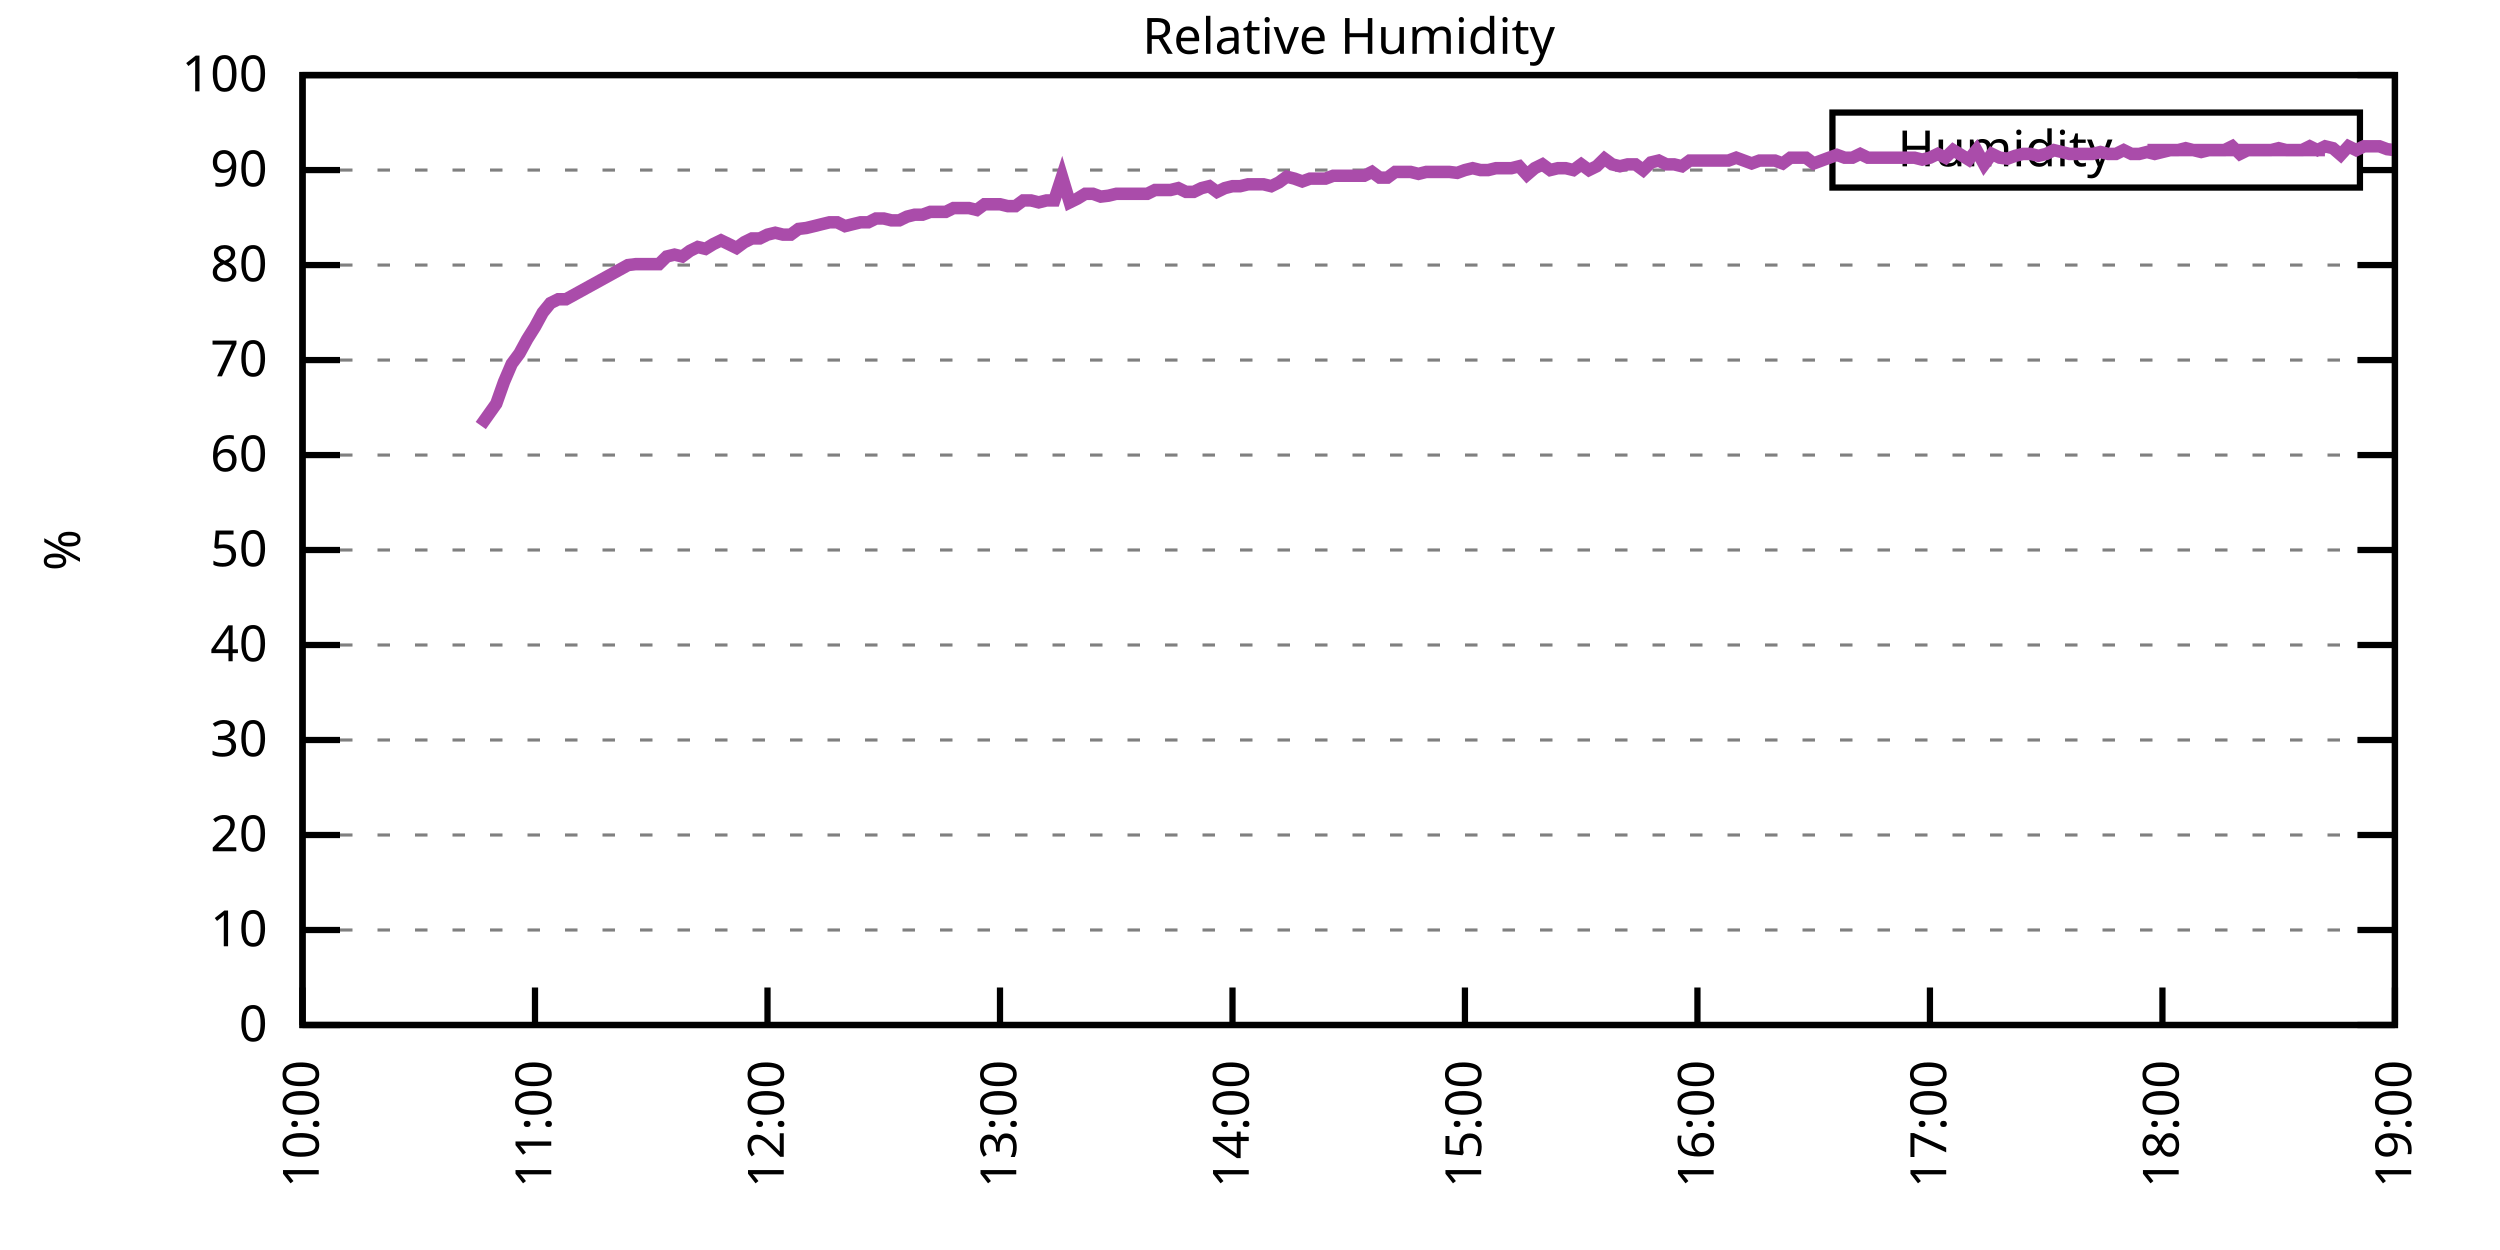
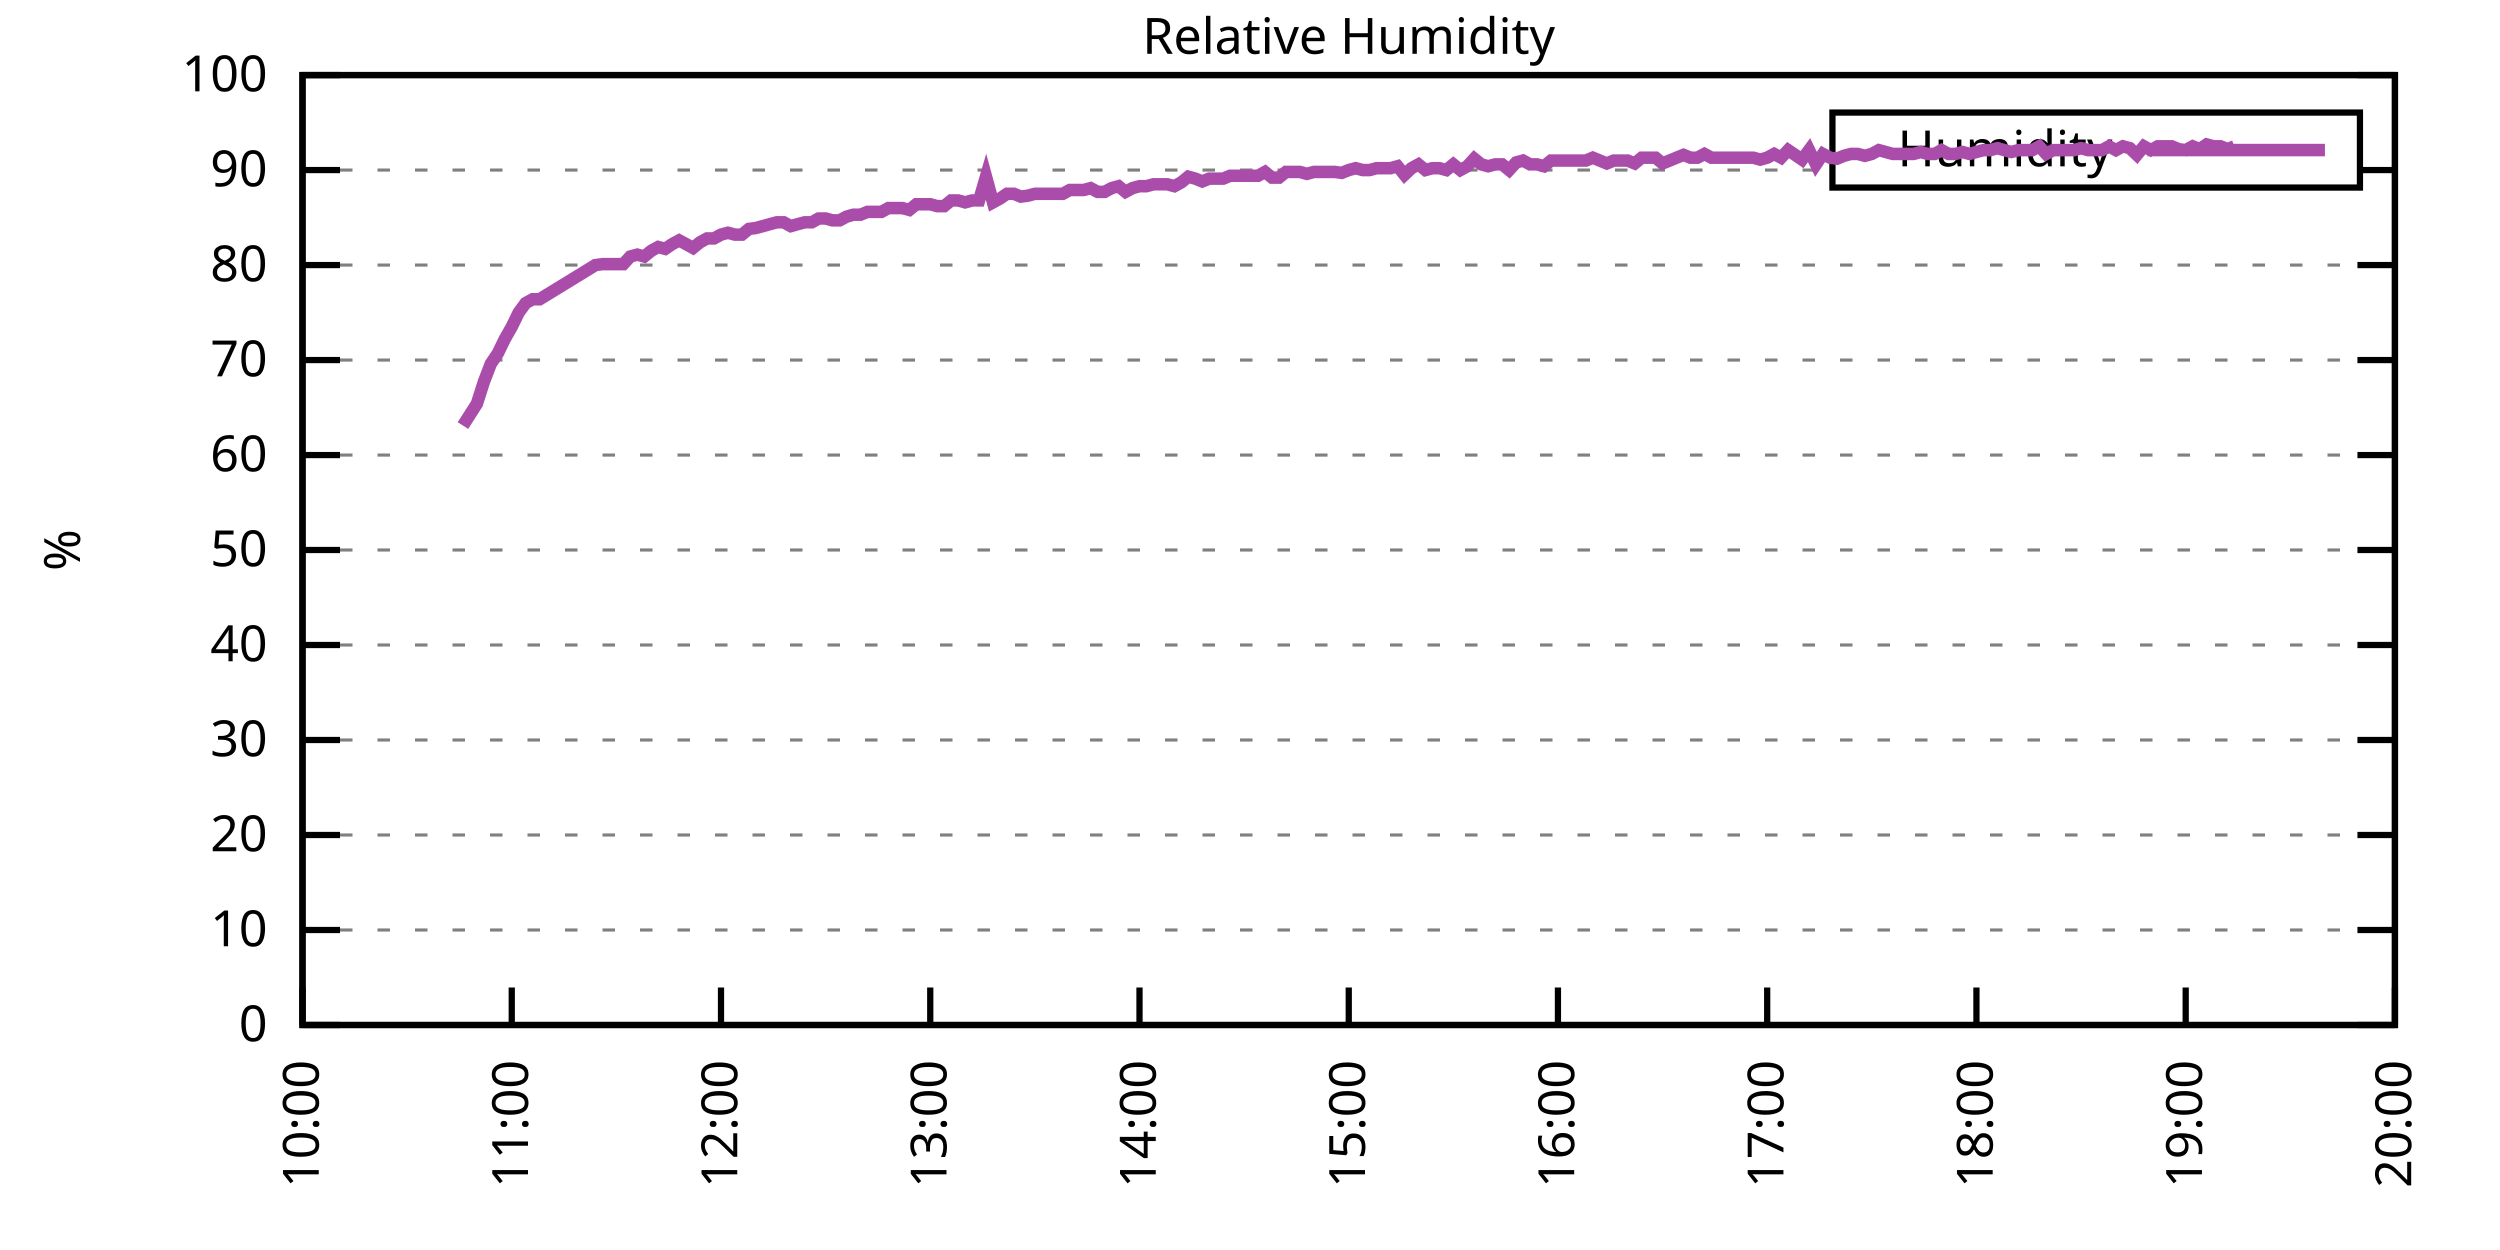
<svg xmlns="http://www.w3.org/2000/svg" xmlns:xlink="http://www.w3.org/1999/xlink" width="400" height="200" viewBox="0 0 400 200">
  <g id="gnuplot_canvas">
    <rect x="0" y="0" width="400" height="200" fill="none" />
    <defs>
      <circle id="gpDot" r="0.5" stroke-width="0.5" stroke="currentColor" />
      <path id="gpPt0" stroke-width="0.333" stroke="currentColor" d="M-1,0 h2 M0,-1 v2" />
      <path id="gpPt1" stroke-width="0.333" stroke="currentColor" d="M-1,-1 L1,1 M1,-1 L-1,1" />
      <path id="gpPt2" stroke-width="0.333" stroke="currentColor" d="M-1,0 L1,0 M0,-1 L0,1 M-1,-1 L1,1 M-1,1 L1,-1" />
      <rect id="gpPt3" stroke-width="0.333" stroke="currentColor" x="-1" y="-1" width="2" height="2" />
      <rect id="gpPt4" stroke-width="0.333" stroke="currentColor" fill="currentColor" x="-1" y="-1" width="2" height="2" />
      <circle id="gpPt5" stroke-width="0.333" stroke="currentColor" cx="0" cy="0" r="1" />
      <use xlink:href="#gpPt5" id="gpPt6" fill="currentColor" stroke="none" />
      <path id="gpPt7" stroke-width="0.333" stroke="currentColor" d="M0,-1.33 L-1.33,0.67 L1.33,0.67 z" />
      <use xlink:href="#gpPt7" id="gpPt8" fill="currentColor" stroke="none" />
      <use xlink:href="#gpPt7" id="gpPt9" stroke="currentColor" transform="rotate(180)" />
      <use xlink:href="#gpPt9" id="gpPt10" fill="currentColor" stroke="none" />
      <use xlink:href="#gpPt3" id="gpPt11" stroke="currentColor" transform="rotate(45)" />
      <use xlink:href="#gpPt11" id="gpPt12" fill="currentColor" stroke="none" />
      <path id="gpPt13" stroke-width="0.333" stroke="currentColor" d="M0,1.330 L1.265,0.411 L0.782,-1.067 L-0.782,-1.076 L-1.265,0.411 z" />
      <use xlink:href="#gpPt13" id="gpPt14" fill="currentColor" stroke="none" />
      <filter id="textbox" filterUnits="objectBoundingBox" x="0" y="0" height="1" width="1">
        <feFlood flood-color="white" flood-opacity="1" result="bgnd" />
        <feComposite in="SourceGraphic" in2="bgnd" operator="atop" />
      </filter>
      <filter id="greybox" filterUnits="objectBoundingBox" x="0" y="0" height="1" width="1">
        <feFlood flood-color="lightgrey" flood-opacity="1" result="grey" />
        <feComposite in="SourceGraphic" in2="grey" operator="atop" />
      </filter>
    </defs>
    <g fill="none" color="white" stroke="currentColor" stroke-width="1.00" stroke-linecap="butt" stroke-linejoin="miter">
</g>
    <g fill="none" color="black" stroke="currentColor" stroke-width="1.00" stroke-linecap="butt" stroke-linejoin="miter">
      <g stroke="none" shape-rendering="crispEdges">
        <polygon fill="rgb(255, 255, 255)" points="48.40,164.00 383.18,164.00 383.18,12.02 48.40,12.02 " />
      </g>
    </g>
    <g fill="none" color="black" stroke="currentColor" stroke-width="1.00" stroke-linecap="butt" stroke-linejoin="miter">
</g>
    <g fill="none" color="black" stroke="black" stroke-width="0.50" stroke-linecap="butt" stroke-linejoin="miter">
</g>
    <g fill="none" color="gray" stroke="currentColor" stroke-width="0.50" stroke-linecap="butt" stroke-linejoin="miter">
      <path stroke="gray" stroke-dasharray="2,4" class="gridline" d="M48.40,164.00 L383.19,164.00  " />
    </g>
    <g fill="none" color="gray" stroke="gray" stroke-width="1.00" stroke-linecap="butt" stroke-linejoin="miter">
</g>
    <g fill="none" color="black" stroke="currentColor" stroke-width="1.00" stroke-linecap="butt" stroke-linejoin="miter">
      <path stroke="black" d="M48.40,164.00 L54.40,164.00 M383.19,164.00 L377.19,164.00  " />
      <g transform="translate(42.80,166.60)" stroke="none" fill="black" font-family="Sans" font-size="8.00" text-anchor="end">
        <text>
          <tspan font-family="Sans"> 0</tspan>
        </text>
      </g>
    </g>
    <g fill="none" color="black" stroke="currentColor" stroke-width="1.00" stroke-linecap="butt" stroke-linejoin="miter">
</g>
    <g fill="none" color="black" stroke="black" stroke-width="0.50" stroke-linecap="butt" stroke-linejoin="miter">
</g>
    <g fill="none" color="gray" stroke="currentColor" stroke-width="0.50" stroke-linecap="butt" stroke-linejoin="miter">
      <path stroke="gray" stroke-dasharray="2,4" class="gridline" d="M48.40,148.80 L383.19,148.80  " />
    </g>
    <g fill="none" color="gray" stroke="gray" stroke-width="1.00" stroke-linecap="butt" stroke-linejoin="miter">
</g>
    <g fill="none" color="black" stroke="currentColor" stroke-width="1.00" stroke-linecap="butt" stroke-linejoin="miter">
      <path stroke="black" d="M48.40,148.80 L54.40,148.80 M383.19,148.80 L377.19,148.80  " />
      <g transform="translate(42.80,151.40)" stroke="none" fill="black" font-family="Sans" font-size="8.00" text-anchor="end">
        <text>
          <tspan font-family="Sans"> 10</tspan>
        </text>
      </g>
    </g>
    <g fill="none" color="black" stroke="currentColor" stroke-width="1.00" stroke-linecap="butt" stroke-linejoin="miter">
</g>
    <g fill="none" color="black" stroke="black" stroke-width="0.50" stroke-linecap="butt" stroke-linejoin="miter">
</g>
    <g fill="none" color="gray" stroke="currentColor" stroke-width="0.50" stroke-linecap="butt" stroke-linejoin="miter">
      <path stroke="gray" stroke-dasharray="2,4" class="gridline" d="M48.40,133.60 L383.19,133.60  " />
    </g>
    <g fill="none" color="gray" stroke="gray" stroke-width="1.00" stroke-linecap="butt" stroke-linejoin="miter">
</g>
    <g fill="none" color="black" stroke="currentColor" stroke-width="1.00" stroke-linecap="butt" stroke-linejoin="miter">
      <path stroke="black" d="M48.40,133.60 L54.40,133.60 M383.19,133.60 L377.19,133.60  " />
      <g transform="translate(42.80,136.20)" stroke="none" fill="black" font-family="Sans" font-size="8.00" text-anchor="end">
        <text>
          <tspan font-family="Sans"> 20</tspan>
        </text>
      </g>
    </g>
    <g fill="none" color="black" stroke="currentColor" stroke-width="1.00" stroke-linecap="butt" stroke-linejoin="miter">
</g>
    <g fill="none" color="black" stroke="black" stroke-width="0.50" stroke-linecap="butt" stroke-linejoin="miter">
</g>
    <g fill="none" color="gray" stroke="currentColor" stroke-width="0.50" stroke-linecap="butt" stroke-linejoin="miter">
      <path stroke="gray" stroke-dasharray="2,4" class="gridline" d="M48.40,118.40 L383.19,118.40  " />
    </g>
    <g fill="none" color="gray" stroke="gray" stroke-width="1.00" stroke-linecap="butt" stroke-linejoin="miter">
</g>
    <g fill="none" color="black" stroke="currentColor" stroke-width="1.00" stroke-linecap="butt" stroke-linejoin="miter">
      <path stroke="black" d="M48.40,118.40 L54.40,118.40 M383.19,118.40 L377.19,118.40  " />
      <g transform="translate(42.80,121.00)" stroke="none" fill="black" font-family="Sans" font-size="8.00" text-anchor="end">
        <text>
          <tspan font-family="Sans"> 30</tspan>
        </text>
      </g>
    </g>
    <g fill="none" color="black" stroke="currentColor" stroke-width="1.00" stroke-linecap="butt" stroke-linejoin="miter">
</g>
    <g fill="none" color="black" stroke="black" stroke-width="0.50" stroke-linecap="butt" stroke-linejoin="miter">
</g>
    <g fill="none" color="gray" stroke="currentColor" stroke-width="0.50" stroke-linecap="butt" stroke-linejoin="miter">
      <path stroke="gray" stroke-dasharray="2,4" class="gridline" d="M48.40,103.20 L383.19,103.20  " />
    </g>
    <g fill="none" color="gray" stroke="gray" stroke-width="1.00" stroke-linecap="butt" stroke-linejoin="miter">
</g>
    <g fill="none" color="black" stroke="currentColor" stroke-width="1.00" stroke-linecap="butt" stroke-linejoin="miter">
      <path stroke="black" d="M48.40,103.20 L54.40,103.20 M383.19,103.20 L377.19,103.20  " />
      <g transform="translate(42.80,105.80)" stroke="none" fill="black" font-family="Sans" font-size="8.00" text-anchor="end">
        <text>
          <tspan font-family="Sans"> 40</tspan>
        </text>
      </g>
    </g>
    <g fill="none" color="black" stroke="currentColor" stroke-width="1.00" stroke-linecap="butt" stroke-linejoin="miter">
</g>
    <g fill="none" color="black" stroke="black" stroke-width="0.50" stroke-linecap="butt" stroke-linejoin="miter">
</g>
    <g fill="none" color="gray" stroke="currentColor" stroke-width="0.50" stroke-linecap="butt" stroke-linejoin="miter">
      <path stroke="gray" stroke-dasharray="2,4" class="gridline" d="M48.40,88.00 L383.19,88.00  " />
    </g>
    <g fill="none" color="gray" stroke="gray" stroke-width="1.00" stroke-linecap="butt" stroke-linejoin="miter">
</g>
    <g fill="none" color="black" stroke="currentColor" stroke-width="1.00" stroke-linecap="butt" stroke-linejoin="miter">
      <path stroke="black" d="M48.40,88.00 L54.40,88.00 M383.19,88.00 L377.19,88.00  " />
      <g transform="translate(42.80,90.60)" stroke="none" fill="black" font-family="Sans" font-size="8.00" text-anchor="end">
        <text>
          <tspan font-family="Sans"> 50</tspan>
        </text>
      </g>
    </g>
    <g fill="none" color="black" stroke="currentColor" stroke-width="1.00" stroke-linecap="butt" stroke-linejoin="miter">
</g>
    <g fill="none" color="black" stroke="black" stroke-width="0.50" stroke-linecap="butt" stroke-linejoin="miter">
</g>
    <g fill="none" color="gray" stroke="currentColor" stroke-width="0.50" stroke-linecap="butt" stroke-linejoin="miter">
      <path stroke="gray" stroke-dasharray="2,4" class="gridline" d="M48.40,72.81 L383.19,72.81  " />
    </g>
    <g fill="none" color="gray" stroke="gray" stroke-width="1.00" stroke-linecap="butt" stroke-linejoin="miter">
</g>
    <g fill="none" color="black" stroke="currentColor" stroke-width="1.00" stroke-linecap="butt" stroke-linejoin="miter">
      <path stroke="black" d="M48.40,72.81 L54.40,72.81 M383.19,72.81 L377.19,72.81  " />
      <g transform="translate(42.80,75.41)" stroke="none" fill="black" font-family="Sans" font-size="8.00" text-anchor="end">
        <text>
          <tspan font-family="Sans"> 60</tspan>
        </text>
      </g>
    </g>
    <g fill="none" color="black" stroke="currentColor" stroke-width="1.00" stroke-linecap="butt" stroke-linejoin="miter">
</g>
    <g fill="none" color="black" stroke="black" stroke-width="0.50" stroke-linecap="butt" stroke-linejoin="miter">
</g>
    <g fill="none" color="gray" stroke="currentColor" stroke-width="0.50" stroke-linecap="butt" stroke-linejoin="miter">
      <path stroke="gray" stroke-dasharray="2,4" class="gridline" d="M48.40,57.61 L383.19,57.61  " />
    </g>
    <g fill="none" color="gray" stroke="gray" stroke-width="1.00" stroke-linecap="butt" stroke-linejoin="miter">
</g>
    <g fill="none" color="black" stroke="currentColor" stroke-width="1.00" stroke-linecap="butt" stroke-linejoin="miter">
      <path stroke="black" d="M48.40,57.61 L54.40,57.61 M383.19,57.61 L377.19,57.61  " />
      <g transform="translate(42.80,60.21)" stroke="none" fill="black" font-family="Sans" font-size="8.00" text-anchor="end">
        <text>
          <tspan font-family="Sans"> 70</tspan>
        </text>
      </g>
    </g>
    <g fill="none" color="black" stroke="currentColor" stroke-width="1.00" stroke-linecap="butt" stroke-linejoin="miter">
</g>
    <g fill="none" color="black" stroke="black" stroke-width="0.50" stroke-linecap="butt" stroke-linejoin="miter">
</g>
    <g fill="none" color="gray" stroke="currentColor" stroke-width="0.50" stroke-linecap="butt" stroke-linejoin="miter">
      <path stroke="gray" stroke-dasharray="2,4" class="gridline" d="M48.40,42.41 L383.19,42.41  " />
    </g>
    <g fill="none" color="gray" stroke="gray" stroke-width="1.00" stroke-linecap="butt" stroke-linejoin="miter">
</g>
    <g fill="none" color="black" stroke="currentColor" stroke-width="1.00" stroke-linecap="butt" stroke-linejoin="miter">
      <path stroke="black" d="M48.40,42.41 L54.40,42.41 M383.19,42.41 L377.19,42.41  " />
      <g transform="translate(42.80,45.01)" stroke="none" fill="black" font-family="Sans" font-size="8.00" text-anchor="end">
        <text>
          <tspan font-family="Sans"> 80</tspan>
        </text>
      </g>
    </g>
    <g fill="none" color="black" stroke="currentColor" stroke-width="1.00" stroke-linecap="butt" stroke-linejoin="miter">
</g>
    <g fill="none" color="black" stroke="black" stroke-width="0.50" stroke-linecap="butt" stroke-linejoin="miter">
</g>
    <g fill="none" color="gray" stroke="currentColor" stroke-width="0.50" stroke-linecap="butt" stroke-linejoin="miter">
      <path stroke="gray" stroke-dasharray="2,4" class="gridline" d="M48.40,27.21 L293.19,27.21 M377.59,27.21 L383.19,27.21  " />
    </g>
    <g fill="none" color="gray" stroke="gray" stroke-width="1.00" stroke-linecap="butt" stroke-linejoin="miter">
</g>
    <g fill="none" color="black" stroke="currentColor" stroke-width="1.00" stroke-linecap="butt" stroke-linejoin="miter">
      <path stroke="black" d="M48.40,27.21 L54.40,27.21 M383.19,27.21 L377.19,27.21  " />
      <g transform="translate(42.80,29.81)" stroke="none" fill="black" font-family="Sans" font-size="8.00" text-anchor="end">
        <text>
          <tspan font-family="Sans"> 90</tspan>
        </text>
      </g>
    </g>
    <g fill="none" color="black" stroke="currentColor" stroke-width="1.00" stroke-linecap="butt" stroke-linejoin="miter">
</g>
    <g fill="none" color="black" stroke="black" stroke-width="0.50" stroke-linecap="butt" stroke-linejoin="miter">
</g>
    <g fill="none" color="gray" stroke="currentColor" stroke-width="0.50" stroke-linecap="butt" stroke-linejoin="miter">
      <path stroke="gray" stroke-dasharray="2,4" class="gridline" d="M48.40,12.01 L383.19,12.01  " />
    </g>
    <g fill="none" color="gray" stroke="gray" stroke-width="1.00" stroke-linecap="butt" stroke-linejoin="miter">
</g>
    <g fill="none" color="black" stroke="currentColor" stroke-width="1.00" stroke-linecap="butt" stroke-linejoin="miter">
      <path stroke="black" d="M48.40,12.01 L54.40,12.01 M383.19,12.01 L377.19,12.01  " />
      <g transform="translate(42.80,14.61)" stroke="none" fill="black" font-family="Sans" font-size="8.00" text-anchor="end">
        <text>
          <tspan font-family="Sans"> 100</tspan>
        </text>
      </g>
    </g>
    <g fill="none" color="black" stroke="currentColor" stroke-width="1.00" stroke-linecap="butt" stroke-linejoin="miter">
      <path stroke="black" d="M48.40,164.00 L48.40,158.00  " />
      <g transform="translate(51.00,169.60) rotate(270.00)" stroke="none" fill="black" font-family="Sans" font-size="8.00" text-anchor="end">
        <text>
          <tspan font-family="Sans">10:00</tspan>
        </text>
      </g>
    </g>
    <g fill="none" color="black" stroke="currentColor" stroke-width="1.00" stroke-linecap="butt" stroke-linejoin="miter">
-       <path stroke="black" d="M85.60,164.00 L85.60,158.00  " />
-       <g transform="translate(88.20,169.60) rotate(270.00)" stroke="none" fill="black" font-family="Sans" font-size="8.00" text-anchor="end">
+       <path stroke="black" d="M81.88,164.00 L81.88,158.00  " />
+       <g transform="translate(84.48,169.60) rotate(270.00)" stroke="none" fill="black" font-family="Sans" font-size="8.00" text-anchor="end">
        <text>
          <tspan font-family="Sans">11:00</tspan>
        </text>
      </g>
    </g>
    <g fill="none" color="black" stroke="currentColor" stroke-width="1.00" stroke-linecap="butt" stroke-linejoin="miter">
-       <path stroke="black" d="M122.80,164.00 L122.80,158.00  " />
-       <g transform="translate(125.40,169.60) rotate(270.00)" stroke="none" fill="black" font-family="Sans" font-size="8.00" text-anchor="end">
+       <path stroke="black" d="M115.36,164.00 L115.36,158.00  " />
+       <g transform="translate(117.96,169.60) rotate(270.00)" stroke="none" fill="black" font-family="Sans" font-size="8.00" text-anchor="end">
        <text>
          <tspan font-family="Sans">12:00</tspan>
        </text>
      </g>
    </g>
    <g fill="none" color="black" stroke="currentColor" stroke-width="1.00" stroke-linecap="butt" stroke-linejoin="miter">
-       <path stroke="black" d="M160.00,164.00 L160.00,158.00  " />
-       <g transform="translate(162.60,169.60) rotate(270.00)" stroke="none" fill="black" font-family="Sans" font-size="8.00" text-anchor="end">
+       <path stroke="black" d="M148.84,164.00 L148.84,158.00  " />
+       <g transform="translate(151.44,169.60) rotate(270.00)" stroke="none" fill="black" font-family="Sans" font-size="8.00" text-anchor="end">
        <text>
          <tspan font-family="Sans">13:00</tspan>
        </text>
      </g>
    </g>
    <g fill="none" color="black" stroke="currentColor" stroke-width="1.00" stroke-linecap="butt" stroke-linejoin="miter">
-       <path stroke="black" d="M197.20,164.00 L197.20,158.00  " />
-       <g transform="translate(199.80,169.60) rotate(270.00)" stroke="none" fill="black" font-family="Sans" font-size="8.00" text-anchor="end">
+       <path stroke="black" d="M182.32,164.00 L182.32,158.00  " />
+       <g transform="translate(184.92,169.60) rotate(270.00)" stroke="none" fill="black" font-family="Sans" font-size="8.00" text-anchor="end">
        <text>
          <tspan font-family="Sans">14:00</tspan>
        </text>
      </g>
    </g>
    <g fill="none" color="black" stroke="currentColor" stroke-width="1.00" stroke-linecap="butt" stroke-linejoin="miter">
-       <path stroke="black" d="M234.39,164.00 L234.39,158.00  " />
-       <g transform="translate(236.99,169.60) rotate(270.00)" stroke="none" fill="black" font-family="Sans" font-size="8.00" text-anchor="end">
+       <path stroke="black" d="M215.80,164.00 L215.80,158.00  " />
+       <g transform="translate(218.40,169.60) rotate(270.00)" stroke="none" fill="black" font-family="Sans" font-size="8.00" text-anchor="end">
        <text>
          <tspan font-family="Sans">15:00</tspan>
        </text>
      </g>
    </g>
    <g fill="none" color="black" stroke="currentColor" stroke-width="1.00" stroke-linecap="butt" stroke-linejoin="miter">
-       <path stroke="black" d="M271.59,164.00 L271.59,158.00  " />
-       <g transform="translate(274.19,169.60) rotate(270.00)" stroke="none" fill="black" font-family="Sans" font-size="8.00" text-anchor="end">
+       <path stroke="black" d="M249.27,164.00 L249.27,158.00  " />
+       <g transform="translate(251.87,169.60) rotate(270.00)" stroke="none" fill="black" font-family="Sans" font-size="8.00" text-anchor="end">
        <text>
          <tspan font-family="Sans">16:00</tspan>
        </text>
      </g>
    </g>
    <g fill="none" color="black" stroke="currentColor" stroke-width="1.00" stroke-linecap="butt" stroke-linejoin="miter">
-       <path stroke="black" d="M308.79,164.00 L308.79,158.00  " />
-       <g transform="translate(311.39,169.60) rotate(270.00)" stroke="none" fill="black" font-family="Sans" font-size="8.00" text-anchor="end">
+       <path stroke="black" d="M282.75,164.00 L282.75,158.00  " />
+       <g transform="translate(285.35,169.60) rotate(270.00)" stroke="none" fill="black" font-family="Sans" font-size="8.00" text-anchor="end">
        <text>
          <tspan font-family="Sans">17:00</tspan>
        </text>
      </g>
    </g>
    <g fill="none" color="black" stroke="currentColor" stroke-width="1.00" stroke-linecap="butt" stroke-linejoin="miter">
-       <path stroke="black" d="M345.99,164.00 L345.99,158.00  " />
-       <g transform="translate(348.59,169.60) rotate(270.00)" stroke="none" fill="black" font-family="Sans" font-size="8.00" text-anchor="end">
+       <path stroke="black" d="M316.23,164.00 L316.23,158.00  " />
+       <g transform="translate(318.83,169.60) rotate(270.00)" stroke="none" fill="black" font-family="Sans" font-size="8.00" text-anchor="end">
        <text>
          <tspan font-family="Sans">18:00</tspan>
+         </text>
+       </g>
+     </g>
+     <g fill="none" color="black" stroke="currentColor" stroke-width="1.00" stroke-linecap="butt" stroke-linejoin="miter">
+       <path stroke="black" d="M349.71,164.00 L349.71,158.00  " />
+       <g transform="translate(352.31,169.60) rotate(270.00)" stroke="none" fill="black" font-family="Sans" font-size="8.00" text-anchor="end">
+         <text>
+           <tspan font-family="Sans">19:00</tspan>
        </text>
      </g>
    </g>
    <g fill="none" color="black" stroke="currentColor" stroke-width="1.00" stroke-linecap="butt" stroke-linejoin="miter">
      <path stroke="black" d="M383.19,164.00 L383.19,158.00  " />
      <g transform="translate(385.79,169.60) rotate(270.00)" stroke="none" fill="black" font-family="Sans" font-size="8.00" text-anchor="end">
        <text>
-           <tspan font-family="Sans">19:00</tspan>
+           <tspan font-family="Sans">20:00</tspan>
        </text>
      </g>
    </g>
    <g fill="none" color="black" stroke="currentColor" stroke-width="1.00" stroke-linecap="butt" stroke-linejoin="miter">
</g>
    <g fill="none" color="black" stroke="currentColor" stroke-width="1.00" stroke-linecap="butt" stroke-linejoin="miter">
      <path stroke="black" d="M48.40,12.01 L48.40,164.00 L383.19,164.00 L383.19,12.01 L48.40,12.01 Z  " />
    </g>
    <g fill="none" color="black" stroke="currentColor" stroke-width="1.00" stroke-linecap="butt" stroke-linejoin="miter">
</g>
    <g fill="none" color="black" stroke="currentColor" stroke-width="1.00" stroke-linecap="butt" stroke-linejoin="miter">
      <path stroke="black" d="M293.19,30.01 L293.19,18.01 L377.59,18.01 L377.59,30.01 L293.19,30.01 Z  " />
    </g>
    <g id="Relative_Humidity_plot_1">
      <g fill="none" color="white" stroke="black" stroke-width="2.00" stroke-linecap="butt" stroke-linejoin="miter">
</g>
      <g fill="none" color="black" stroke="currentColor" stroke-width="2.00" stroke-linecap="butt" stroke-linejoin="miter">
        <g transform="translate(337.99,26.61)" stroke="none" fill="black" font-family="Sans" font-size="8.00" text-anchor="end">
          <text>
            <tspan font-family="Sans">Humidity</tspan>
          </text>
        </g>
      </g>
      <g fill="none" color="black" stroke="currentColor" stroke-width="2.00" stroke-linecap="butt" stroke-linejoin="miter">
-         <path stroke="rgb(170,  76, 170)" d="M343.59,24.01 L371.99,24.01 M76.92,68.09 L79.40,64.60 L80.64,61.10 L81.88,58.21 L83.12,56.54 L84.36,54.26   L85.60,52.29 L86.84,50.01 L88.08,48.49 L89.32,47.88 L90.56,47.88 L100.48,42.41 L101.72,42.26 L104.20,42.26   L105.44,42.26 L106.68,41.04 L107.92,40.74 L109.16,41.04 L110.40,40.13 L111.64,39.52 L112.88,39.82 L114.12,39.06   L115.36,38.46 L116.60,39.06 L117.84,39.67 L119.08,38.76 L120.32,38.15 L121.56,38.15 L122.80,37.54 L124.04,37.24   L125.28,37.54 L126.52,37.54 L127.76,36.63 L129.00,36.48 L130.24,36.18 L131.48,35.87 L132.72,35.57 L133.96,35.57   L135.20,36.18 L136.44,35.87 L137.68,35.57 L138.92,35.57 L140.16,34.96 L141.40,34.96 L142.64,35.26 L143.88,35.26   L145.12,34.66 L146.36,34.35 L147.60,34.35 L148.84,33.90 L150.08,33.90 L151.32,33.90 L152.56,33.29 L153.80,33.29   L155.04,33.29 L156.28,33.59 L157.52,32.68 L158.76,32.68 L160.00,32.68 L161.24,32.98 L162.48,32.98 L163.72,32.07   L164.96,32.07 L166.20,32.38 L167.44,32.07 L168.68,32.07 L169.92,28.27 L171.16,32.38 L172.40,31.77 L173.64,31.01   L174.88,31.01 L176.12,31.46 L177.36,31.31 L178.60,31.01 L179.84,31.01 L181.08,31.01 L182.32,31.01 L183.56,31.01   L184.80,30.40 L186.04,30.40 L187.28,30.40 L188.52,30.10 L189.76,30.70 L191.00,30.70 L192.24,30.10 L193.48,29.79   L194.72,30.70 L195.96,30.10 L197.20,29.79 L198.44,29.79 L199.68,29.49 L200.92,29.49 L202.16,29.49 L203.40,29.79   L204.64,29.18 L205.88,28.27 L207.12,28.58 L208.36,29.03 L209.60,28.58 L210.84,28.58 L212.08,28.58 L213.32,28.12   L214.56,28.12 L215.80,28.12 L217.03,28.12 L218.27,28.12 L219.51,27.51 L220.75,28.42 L221.99,28.42 L223.23,27.51   L224.47,27.51 L225.71,27.51 L226.95,27.82 L228.19,27.51 L229.43,27.51 L230.67,27.51 L231.91,27.51 L233.15,27.66   L234.39,27.21 L235.63,26.91 L236.87,27.21 L238.11,27.21 L239.35,26.91 L240.59,26.91 L241.83,26.91 L243.07,26.60   L244.31,27.97 L245.55,26.91 L246.79,26.30 L248.03,27.21 L249.27,26.91 L250.51,26.91 L251.75,27.21 L252.99,26.30   L254.23,27.21 L255.47,26.60 L256.71,25.39 L257.95,26.30 L259.19,26.60 L260.43,26.30 L261.67,26.30 L262.91,27.21   L264.15,25.99 L265.39,25.69 L266.63,26.30 L267.87,26.30 L269.11,26.60 L270.35,25.69 L271.59,25.69 L272.83,25.69   L274.07,25.69 L275.31,25.69 L276.55,25.69 L277.79,25.23 L279.03,25.69 L280.27,26.15 L281.51,25.69 L282.75,25.69   L283.99,25.69 L285.23,26.15 L286.47,25.23 L287.71,25.23 L288.95,25.23 L290.19,26.15 L291.43,25.69 L292.67,25.23   L293.91,24.78 L295.15,25.23 L296.39,25.23 L297.63,24.63 L298.87,25.23 L300.11,25.23 L301.35,25.23 L302.59,25.23   L303.83,25.23 L305.07,25.23 L306.31,25.23 L307.55,25.54 L308.79,25.23 L310.03,24.63 L311.27,25.23 L312.51,24.02   L313.75,24.78 L314.99,25.54 L316.23,24.02 L317.47,26.30 L318.71,24.63 L319.95,25.23 L321.19,25.39 L322.43,24.93   L323.67,24.63 L324.91,24.63 L326.15,24.93 L327.39,24.63 L328.63,24.02 L329.87,24.32 L331.11,24.63 L332.35,24.63   L333.59,24.63 L334.83,24.63 L336.07,24.32 L337.31,24.63 L338.55,24.63 L339.79,24.02 L341.03,24.63 L342.27,24.63   L343.51,24.32 L344.75,24.63 L345.99,24.32 L347.23,24.02 L348.47,24.02 L349.71,23.71 L350.95,24.02 L352.19,24.32   L353.43,24.02 L354.67,24.02 L355.91,24.02 L357.15,23.41 L358.39,24.63 L359.63,24.02 L360.87,24.02 L362.11,24.02   L363.35,24.02 L364.59,23.71 L365.83,24.02 L367.07,24.02 L368.31,24.02 L369.55,23.41 L370.79,24.02 L372.03,23.41   L373.27,23.71 L374.51,24.78 L375.75,23.41 L376.99,24.02 L378.23,23.41 L379.47,23.41 L380.71,23.41 L381.95,23.87   L383.19,24.02  " />
+         <path stroke="rgb(170,  76, 170)" d="M343.59,24.01 L371.99,24.01 M74.07,68.09 L76.30,64.60 L77.42,61.10 L78.53,58.21 L79.65,56.54 L80.76,54.26   L81.88,52.29 L82.99,50.01 L84.11,48.49 L85.23,47.88 L86.34,47.88 L95.27,42.41 L96.39,42.26 L98.62,42.26   L99.73,42.26 L100.85,41.04 L101.97,40.74 L103.08,41.04 L104.20,40.13 L105.31,39.52 L106.43,39.82 L107.55,39.06   L108.66,38.46 L109.78,39.06 L110.89,39.67 L112.01,38.76 L113.13,38.15 L114.24,38.15 L115.36,37.54 L116.47,37.24   L117.59,37.54 L118.71,37.54 L119.82,36.63 L120.94,36.48 L122.05,36.18 L123.17,35.87 L124.29,35.57 L125.40,35.57   L126.52,36.18 L127.63,35.87 L128.75,35.57 L129.87,35.57 L130.98,34.96 L132.10,34.96 L133.21,35.26 L134.33,35.26   L135.45,34.66 L136.56,34.35 L137.68,34.35 L138.79,33.90 L139.91,33.90 L141.03,33.90 L142.14,33.29 L143.26,33.29   L144.37,33.29 L145.49,33.59 L146.61,32.68 L147.72,32.68 L148.84,32.68 L149.95,32.98 L151.07,32.98 L152.18,32.07   L153.30,32.07 L154.42,32.38 L155.53,32.07 L156.65,32.07 L157.76,28.27 L158.88,32.38 L160.00,31.77 L161.11,31.01   L162.23,31.01 L163.34,31.46 L164.46,31.31 L165.58,31.01 L166.69,31.01 L167.81,31.01 L168.92,31.01 L170.04,31.01   L171.16,30.40 L172.27,30.40 L173.39,30.40 L174.50,30.10 L175.62,30.70 L176.74,30.70 L177.85,30.10 L178.97,29.79   L180.08,30.70 L181.20,30.10 L182.32,29.79 L183.43,29.79 L184.55,29.49 L185.66,29.49 L186.78,29.49 L187.90,29.79   L189.01,29.18 L190.13,28.27 L191.24,28.58 L192.36,29.03 L193.48,28.58 L194.59,28.58 L195.71,28.58 L196.82,28.12   L197.94,28.12 L199.06,28.12 L200.17,28.12 L201.29,28.12 L202.40,27.51 L203.52,28.42 L204.64,28.42 L205.75,27.51   L206.87,27.51 L207.98,27.51 L209.10,27.82 L210.22,27.51 L211.33,27.51 L212.45,27.51 L213.56,27.51 L214.68,27.66   L215.80,27.21 L216.91,26.91 L218.03,27.21 L219.14,27.21 L220.26,26.91 L221.37,26.91 L222.49,26.91 L223.61,26.60   L224.72,27.97 L225.84,26.91 L226.95,26.30 L228.07,27.21 L229.19,26.91 L230.30,26.91 L231.42,27.21 L232.53,26.30   L233.65,27.21 L234.77,26.60 L235.88,25.39 L237.00,26.30 L238.11,26.60 L239.23,26.30 L240.35,26.30 L241.46,27.21   L242.58,25.99 L243.69,25.69 L244.81,26.30 L245.93,26.30 L247.04,26.60 L248.16,25.69 L249.27,25.69 L250.39,25.69   L251.51,25.69 L252.62,25.69 L253.74,25.69 L254.85,25.23 L255.97,25.69 L257.09,26.15 L258.20,25.69 L259.32,25.69   L260.43,25.69 L261.55,26.15 L262.67,25.23 L263.78,25.23 L264.90,25.23 L266.01,26.15 L267.13,25.69 L268.25,25.23   L269.36,24.78 L270.48,25.23 L271.59,25.23 L272.71,24.63 L273.83,25.23 L274.94,25.23 L276.06,25.23 L277.17,25.23   L278.29,25.23 L279.41,25.23 L280.52,25.23 L281.64,25.54 L282.75,25.23 L283.87,24.63 L284.98,25.23 L286.10,24.02   L287.22,24.78 L288.33,25.54 L289.45,24.02 L290.56,26.30 L291.68,24.63 L292.80,25.23 L293.91,25.39 L295.03,24.93   L296.14,24.63 L297.26,24.63 L298.38,24.93 L299.49,24.63 L300.61,24.02 L301.72,24.32 L302.84,24.63 L303.96,24.63   L305.07,24.63 L306.19,24.63 L307.30,24.32 L308.42,24.63 L309.54,24.63 L310.65,24.02 L311.77,24.63 L312.88,24.63   L314.00,24.32 L315.12,24.63 L316.23,24.32 L317.35,24.02 L318.46,24.02 L319.58,23.71 L320.70,24.02 L321.81,24.32   L322.93,24.02 L324.04,24.02 L325.16,24.02 L326.28,23.41 L327.39,24.63 L328.51,24.02 L329.62,24.02 L330.74,24.02   L331.86,24.02 L332.97,23.71 L334.09,24.02 L335.20,24.02 L336.32,24.02 L337.44,23.41 L338.55,24.02 L339.67,23.41   L340.78,23.71 L341.90,24.78 L343.02,23.41 L344.13,24.02 L345.25,23.41 L346.36,23.41 L347.48,23.41 L348.60,23.87   L349.71,24.02 L350.83,23.41 L351.94,23.87 L353.06,23.11 L354.17,23.41 L355.29,23.41 L356.41,23.87 L357.52,23.41    " />
      </g>
    </g>
    <g fill="none" color="black" stroke="currentColor" stroke-width="2.00" stroke-linecap="butt" stroke-linejoin="miter">
</g>
    <g fill="none" color="black" stroke="black" stroke-width="1.00" stroke-linecap="butt" stroke-linejoin="miter">
</g>
    <g fill="none" color="black" stroke="currentColor" stroke-width="1.00" stroke-linecap="butt" stroke-linejoin="miter">
      <path stroke="black" d="M48.40,12.01 L48.40,164.00 L383.19,164.00 L383.19,12.01 L48.40,12.01 Z  " />
      <g transform="translate(12.80,88.01) rotate(270.00)" stroke="none" fill="black" font-family="Sans" font-size="8.00" text-anchor="middle">
        <text>
          <tspan font-family="Sans">%</tspan>
        </text>
      </g>
    </g>
    <g fill="none" color="black" stroke="currentColor" stroke-width="1.00" stroke-linecap="butt" stroke-linejoin="miter">
</g>
    <g fill="none" color="black" stroke="currentColor" stroke-width="1.00" stroke-linecap="butt" stroke-linejoin="miter">
      <g transform="translate(215.79,8.61)" stroke="none" fill="black" font-family="Sans" font-size="8.00" text-anchor="middle">
        <text>
          <tspan font-family="Sans">Relative Humidity</tspan>
        </text>
      </g>
    </g>
    <g fill="none" color="black" stroke="currentColor" stroke-width="1.00" stroke-linecap="butt" stroke-linejoin="miter">
</g>
  </g>
</svg>
